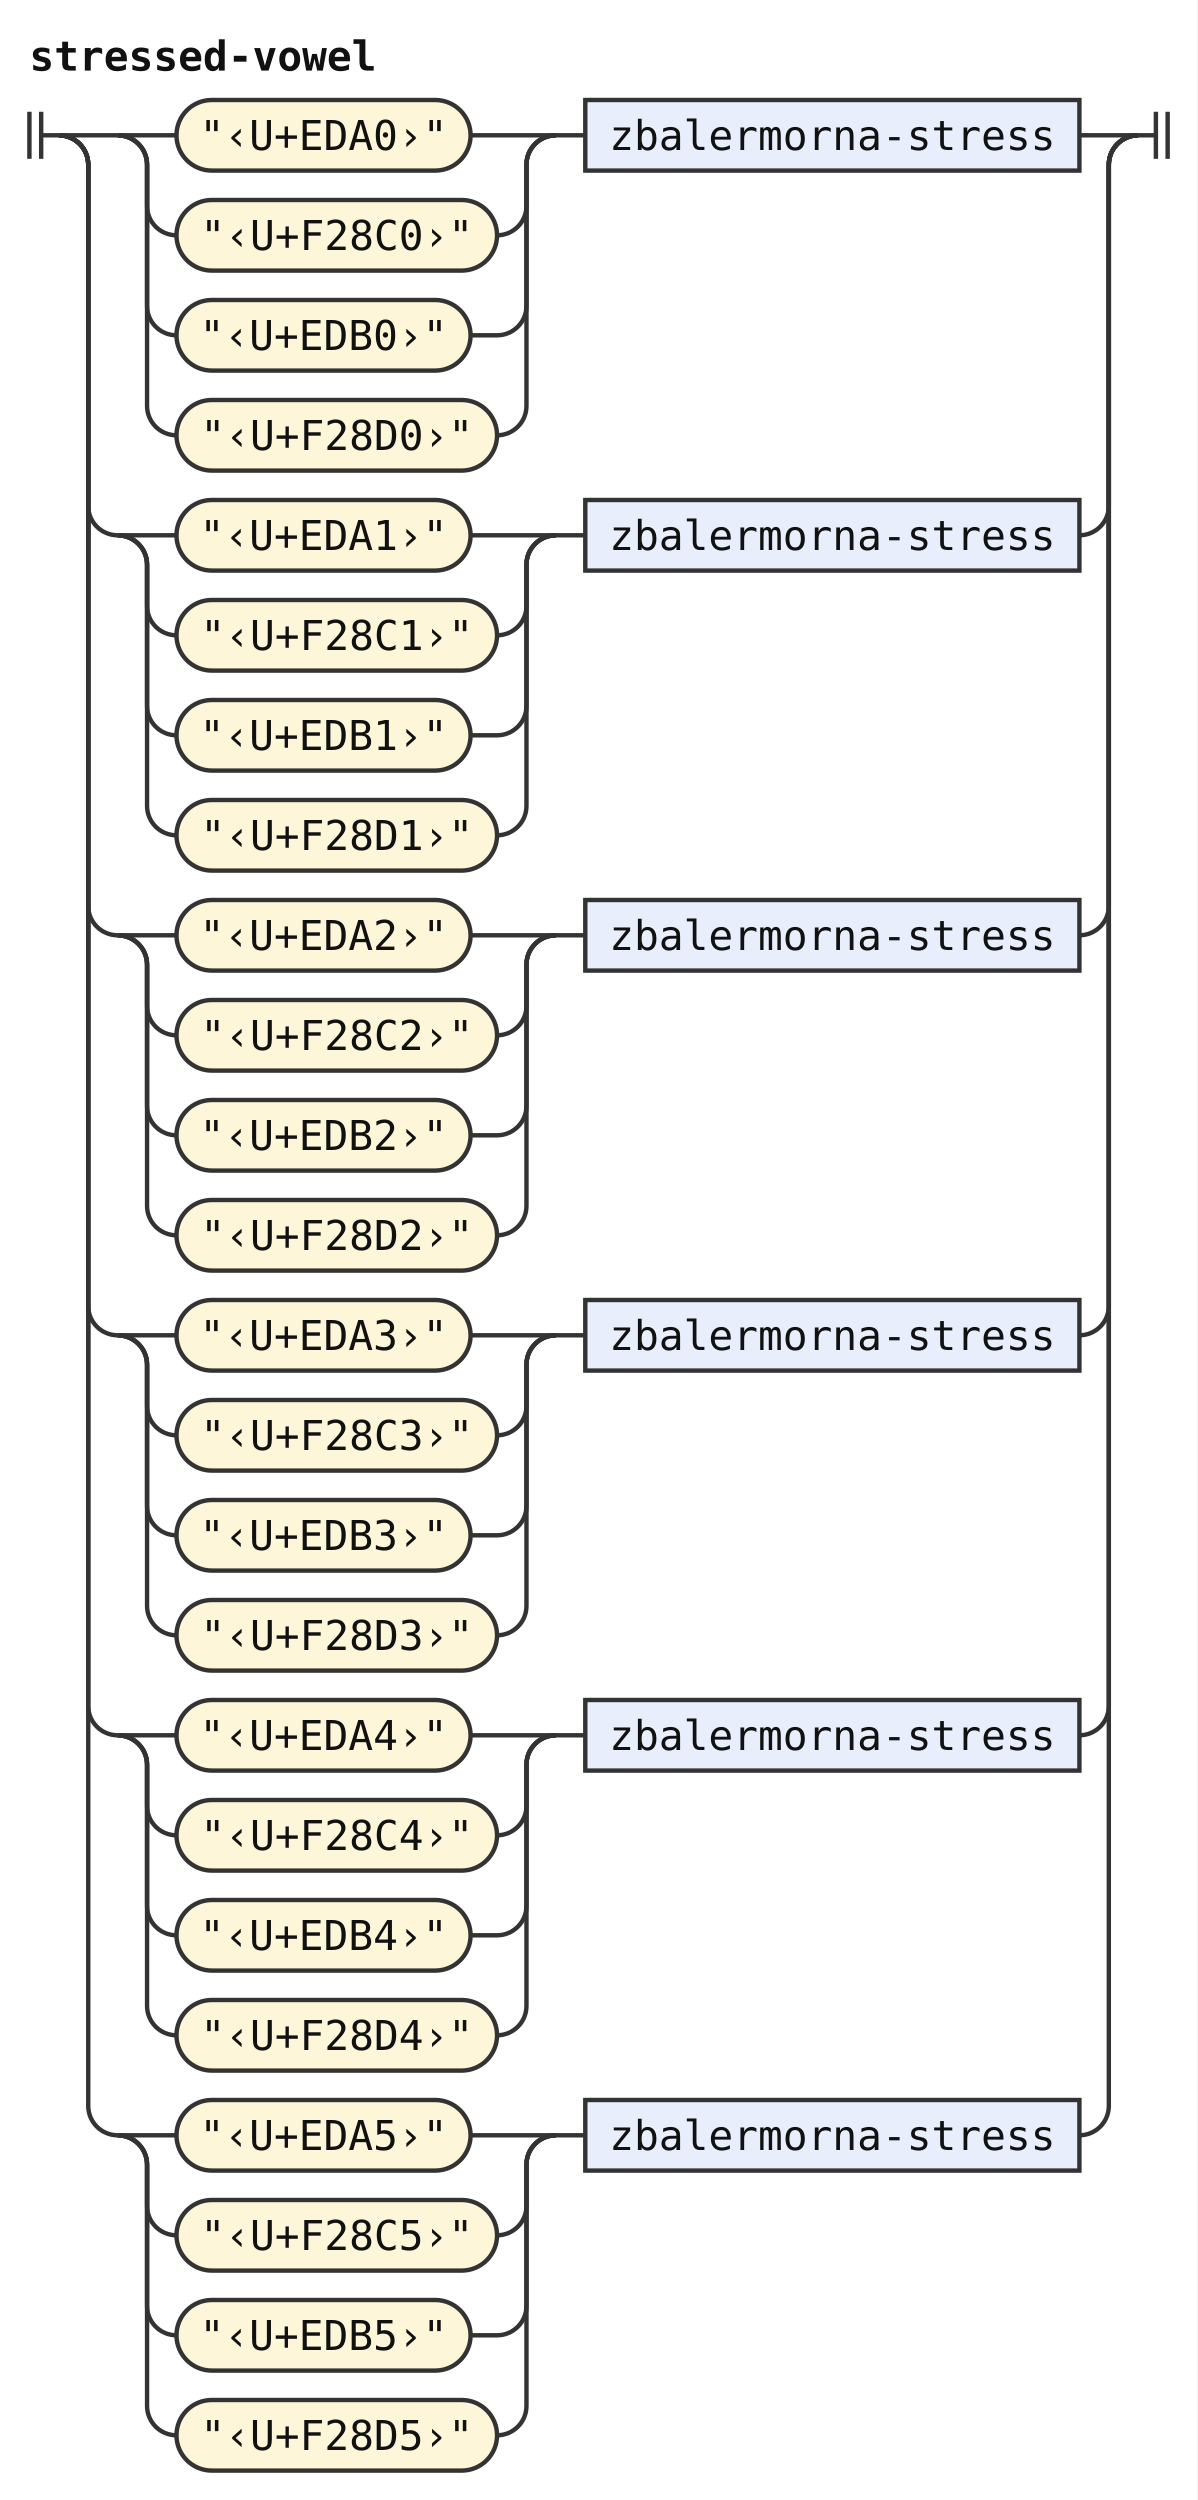
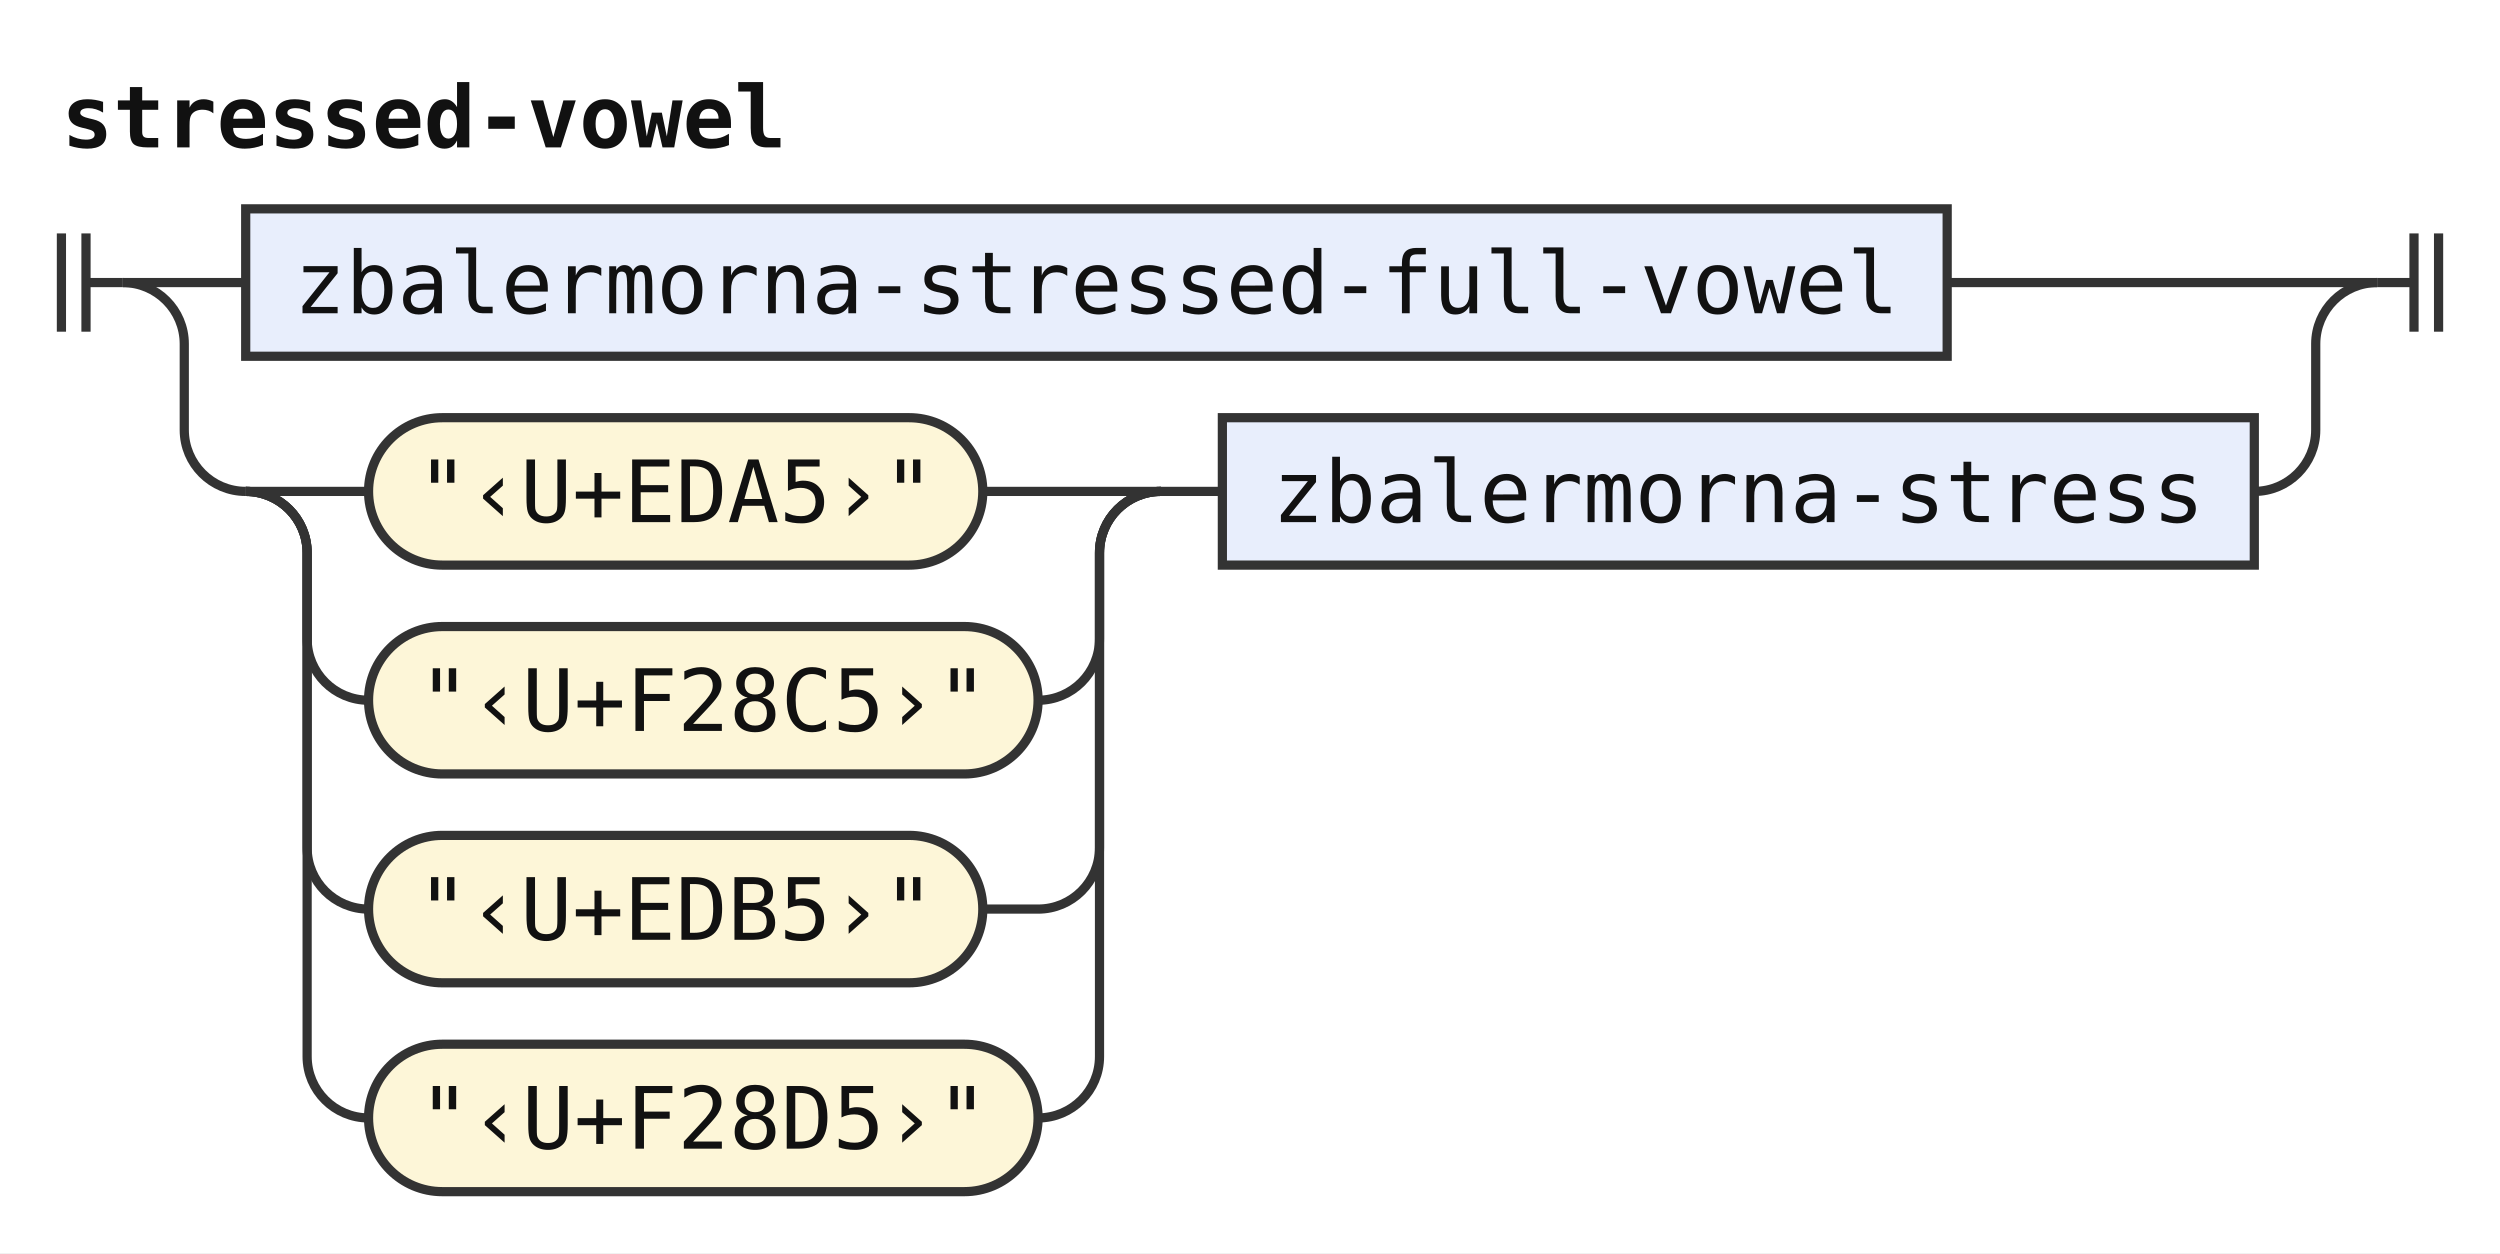
- <svg xmlns="http://www.w3.org/2000/svg" width="407" height="850" viewBox="0 0 407 850" role="img" aria-label="Railroad diagram of the rule stressed-vowel">
+ <svg xmlns="http://www.w3.org/2000/svg" width="407" height="204" viewBox="0 0 407 204" role="img" aria-label="Railroad diagram of the rule stressed-vowel">
  <style>path{fill:none;stroke:#333;stroke-width:1.5}.rule rect{fill:#e8eefc;stroke:#333;stroke-width:1.5}.terminal rect{fill:#fdf6d8;stroke:#333;stroke-width:1.5}text{font-family:ui-monospace,SFMono-Regular,Menlo,Consolas,"DejaVu Sans Mono","Liberation Mono",monospace;font-size:14px;fill:#111;text-anchor:middle}text.label{font-size:12px;font-style:italic;fill:#555;text-anchor:start}text.title{font-weight:bold;text-anchor:start}</style>
  <rect width="100%" height="100%" fill="#fff" />
  <text class="title" x="10" y="24" textLength="117.6" lengthAdjust="spacingAndGlyphs">stressed-vowel</text>
  <path d="M10 38v16m4 -16v16M14 46h6" />
  <path d="M20 46h20" />
-   <path d="M40 46h20" />
+   <g class="rule">
+     <rect x="40" y="34" width="277" height="24" rx="0" />
+     <text x="178.5" y="51" textLength="260.4" lengthAdjust="spacingAndGlyphs">zbalermorna-stressed-full-vowel</text>
+   </g>
+   <path d="M317 46H387" />
+   <path d="M20 46a10 10 0 0 1 10 10V70a10 10 0 0 0 10 10" />
+   <path d="M40 80h20" />
  <g class="terminal">
-     <rect x="60" y="34" width="100" height="24" rx="12" />
-     <text x="110" y="51" textLength="84" lengthAdjust="spacingAndGlyphs">"‹U+EDA0›"</text>
+     <rect x="60" y="68" width="100" height="24" rx="12" />
+     <text x="110" y="85" textLength="84" lengthAdjust="spacingAndGlyphs">"‹U+EDA5›"</text>
  </g>
-   <path d="M160 46H189" />
-   <path d="M40 46a10 10 0 0 1 10 10V70a10 10 0 0 0 10 10" />
+   <path d="M160 80H189" />
+   <path d="M40 80a10 10 0 0 1 10 10V104a10 10 0 0 0 10 10" />
  <g class="terminal">
-     <rect x="60" y="68" width="109" height="24" rx="12" />
-     <text x="114.5" y="85" textLength="92.4" lengthAdjust="spacingAndGlyphs">"‹U+F28C0›"</text>
+     <rect x="60" y="102" width="109" height="24" rx="12" />
+     <text x="114.5" y="119" textLength="92.4" lengthAdjust="spacingAndGlyphs">"‹U+F28C5›"</text>
  </g>
-   <path d="M169 80H169a10 10 0 0 0 10 -10V56a10 10 0 0 1 10 -10" />
-   <path d="M40 46a10 10 0 0 1 10 10V104a10 10 0 0 0 10 10" />
+   <path d="M169 114H169a10 10 0 0 0 10 -10V90a10 10 0 0 1 10 -10" />
+   <path d="M40 80a10 10 0 0 1 10 10V138a10 10 0 0 0 10 10" />
  <g class="terminal">
-     <rect x="60" y="102" width="100" height="24" rx="12" />
-     <text x="110" y="119" textLength="84" lengthAdjust="spacingAndGlyphs">"‹U+EDB0›"</text>
+     <rect x="60" y="136" width="100" height="24" rx="12" />
+     <text x="110" y="153" textLength="84" lengthAdjust="spacingAndGlyphs">"‹U+EDB5›"</text>
  </g>
-   <path d="M160 114H169a10 10 0 0 0 10 -10V56a10 10 0 0 1 10 -10" />
-   <path d="M40 46a10 10 0 0 1 10 10V138a10 10 0 0 0 10 10" />
+   <path d="M160 148H169a10 10 0 0 0 10 -10V90a10 10 0 0 1 10 -10" />
+   <path d="M40 80a10 10 0 0 1 10 10V172a10 10 0 0 0 10 10" />
  <g class="terminal">
-     <rect x="60" y="136" width="109" height="24" rx="12" />
-     <text x="114.5" y="153" textLength="92.4" lengthAdjust="spacingAndGlyphs">"‹U+F28D0›"</text>
+     <rect x="60" y="170" width="109" height="24" rx="12" />
+     <text x="114.5" y="187" textLength="92.4" lengthAdjust="spacingAndGlyphs">"‹U+F28D5›"</text>
  </g>
-   <path d="M169 148H169a10 10 0 0 0 10 -10V56a10 10 0 0 1 10 -10" />
-   <path d="M189 46h10" />
+   <path d="M169 182H169a10 10 0 0 0 10 -10V90a10 10 0 0 1 10 -10" />
+   <path d="M189 80h10" />
  <g class="rule">
-     <rect x="199" y="34" width="168" height="24" rx="0" />
-     <text x="283" y="51" textLength="151.2" lengthAdjust="spacingAndGlyphs">zbalermorna-stress</text>
+     <rect x="199" y="68" width="168" height="24" rx="0" />
+     <text x="283" y="85" textLength="151.2" lengthAdjust="spacingAndGlyphs">zbalermorna-stress</text>
  </g>
-   <path d="M367 46H387" />
-   <path d="M20 46a10 10 0 0 1 10 10V172a10 10 0 0 0 10 10" />
-   <path d="M40 182h20" />
-   <g class="terminal">
-     <rect x="60" y="170" width="100" height="24" rx="12" />
-     <text x="110" y="187" textLength="84" lengthAdjust="spacingAndGlyphs">"‹U+EDA1›"</text>
-   </g>
-   <path d="M160 182H189" />
-   <path d="M40 182a10 10 0 0 1 10 10V206a10 10 0 0 0 10 10" />
-   <g class="terminal">
-     <rect x="60" y="204" width="109" height="24" rx="12" />
-     <text x="114.5" y="221" textLength="92.4" lengthAdjust="spacingAndGlyphs">"‹U+F28C1›"</text>
-   </g>
-   <path d="M169 216H169a10 10 0 0 0 10 -10V192a10 10 0 0 1 10 -10" />
-   <path d="M40 182a10 10 0 0 1 10 10V240a10 10 0 0 0 10 10" />
-   <g class="terminal">
-     <rect x="60" y="238" width="100" height="24" rx="12" />
-     <text x="110" y="255" textLength="84" lengthAdjust="spacingAndGlyphs">"‹U+EDB1›"</text>
-   </g>
-   <path d="M160 250H169a10 10 0 0 0 10 -10V192a10 10 0 0 1 10 -10" />
-   <path d="M40 182a10 10 0 0 1 10 10V274a10 10 0 0 0 10 10" />
-   <g class="terminal">
-     <rect x="60" y="272" width="109" height="24" rx="12" />
-     <text x="114.5" y="289" textLength="92.4" lengthAdjust="spacingAndGlyphs">"‹U+F28D1›"</text>
-   </g>
-   <path d="M169 284H169a10 10 0 0 0 10 -10V192a10 10 0 0 1 10 -10" />
-   <path d="M189 182h10" />
-   <g class="rule">
-     <rect x="199" y="170" width="168" height="24" rx="0" />
-     <text x="283" y="187" textLength="151.2" lengthAdjust="spacingAndGlyphs">zbalermorna-stress</text>
-   </g>
-   <path d="M367 182H367a10 10 0 0 0 10 -10V56a10 10 0 0 1 10 -10" />
-   <path d="M20 46a10 10 0 0 1 10 10V308a10 10 0 0 0 10 10" />
-   <path d="M40 318h20" />
-   <g class="terminal">
-     <rect x="60" y="306" width="100" height="24" rx="12" />
-     <text x="110" y="323" textLength="84" lengthAdjust="spacingAndGlyphs">"‹U+EDA2›"</text>
-   </g>
-   <path d="M160 318H189" />
-   <path d="M40 318a10 10 0 0 1 10 10V342a10 10 0 0 0 10 10" />
-   <g class="terminal">
-     <rect x="60" y="340" width="109" height="24" rx="12" />
-     <text x="114.5" y="357" textLength="92.4" lengthAdjust="spacingAndGlyphs">"‹U+F28C2›"</text>
-   </g>
-   <path d="M169 352H169a10 10 0 0 0 10 -10V328a10 10 0 0 1 10 -10" />
-   <path d="M40 318a10 10 0 0 1 10 10V376a10 10 0 0 0 10 10" />
-   <g class="terminal">
-     <rect x="60" y="374" width="100" height="24" rx="12" />
-     <text x="110" y="391" textLength="84" lengthAdjust="spacingAndGlyphs">"‹U+EDB2›"</text>
-   </g>
-   <path d="M160 386H169a10 10 0 0 0 10 -10V328a10 10 0 0 1 10 -10" />
-   <path d="M40 318a10 10 0 0 1 10 10V410a10 10 0 0 0 10 10" />
-   <g class="terminal">
-     <rect x="60" y="408" width="109" height="24" rx="12" />
-     <text x="114.5" y="425" textLength="92.4" lengthAdjust="spacingAndGlyphs">"‹U+F28D2›"</text>
-   </g>
-   <path d="M169 420H169a10 10 0 0 0 10 -10V328a10 10 0 0 1 10 -10" />
-   <path d="M189 318h10" />
-   <g class="rule">
-     <rect x="199" y="306" width="168" height="24" rx="0" />
-     <text x="283" y="323" textLength="151.2" lengthAdjust="spacingAndGlyphs">zbalermorna-stress</text>
-   </g>
-   <path d="M367 318H367a10 10 0 0 0 10 -10V56a10 10 0 0 1 10 -10" />
-   <path d="M20 46a10 10 0 0 1 10 10V444a10 10 0 0 0 10 10" />
-   <path d="M40 454h20" />
-   <g class="terminal">
-     <rect x="60" y="442" width="100" height="24" rx="12" />
-     <text x="110" y="459" textLength="84" lengthAdjust="spacingAndGlyphs">"‹U+EDA3›"</text>
-   </g>
-   <path d="M160 454H189" />
-   <path d="M40 454a10 10 0 0 1 10 10V478a10 10 0 0 0 10 10" />
-   <g class="terminal">
-     <rect x="60" y="476" width="109" height="24" rx="12" />
-     <text x="114.5" y="493" textLength="92.4" lengthAdjust="spacingAndGlyphs">"‹U+F28C3›"</text>
-   </g>
-   <path d="M169 488H169a10 10 0 0 0 10 -10V464a10 10 0 0 1 10 -10" />
-   <path d="M40 454a10 10 0 0 1 10 10V512a10 10 0 0 0 10 10" />
-   <g class="terminal">
-     <rect x="60" y="510" width="100" height="24" rx="12" />
-     <text x="110" y="527" textLength="84" lengthAdjust="spacingAndGlyphs">"‹U+EDB3›"</text>
-   </g>
-   <path d="M160 522H169a10 10 0 0 0 10 -10V464a10 10 0 0 1 10 -10" />
-   <path d="M40 454a10 10 0 0 1 10 10V546a10 10 0 0 0 10 10" />
-   <g class="terminal">
-     <rect x="60" y="544" width="109" height="24" rx="12" />
-     <text x="114.5" y="561" textLength="92.4" lengthAdjust="spacingAndGlyphs">"‹U+F28D3›"</text>
-   </g>
-   <path d="M169 556H169a10 10 0 0 0 10 -10V464a10 10 0 0 1 10 -10" />
-   <path d="M189 454h10" />
-   <g class="rule">
-     <rect x="199" y="442" width="168" height="24" rx="0" />
-     <text x="283" y="459" textLength="151.2" lengthAdjust="spacingAndGlyphs">zbalermorna-stress</text>
-   </g>
-   <path d="M367 454H367a10 10 0 0 0 10 -10V56a10 10 0 0 1 10 -10" />
-   <path d="M20 46a10 10 0 0 1 10 10V580a10 10 0 0 0 10 10" />
-   <path d="M40 590h20" />
-   <g class="terminal">
-     <rect x="60" y="578" width="100" height="24" rx="12" />
-     <text x="110" y="595" textLength="84" lengthAdjust="spacingAndGlyphs">"‹U+EDA4›"</text>
-   </g>
-   <path d="M160 590H189" />
-   <path d="M40 590a10 10 0 0 1 10 10V614a10 10 0 0 0 10 10" />
-   <g class="terminal">
-     <rect x="60" y="612" width="109" height="24" rx="12" />
-     <text x="114.5" y="629" textLength="92.4" lengthAdjust="spacingAndGlyphs">"‹U+F28C4›"</text>
-   </g>
-   <path d="M169 624H169a10 10 0 0 0 10 -10V600a10 10 0 0 1 10 -10" />
-   <path d="M40 590a10 10 0 0 1 10 10V648a10 10 0 0 0 10 10" />
-   <g class="terminal">
-     <rect x="60" y="646" width="100" height="24" rx="12" />
-     <text x="110" y="663" textLength="84" lengthAdjust="spacingAndGlyphs">"‹U+EDB4›"</text>
-   </g>
-   <path d="M160 658H169a10 10 0 0 0 10 -10V600a10 10 0 0 1 10 -10" />
-   <path d="M40 590a10 10 0 0 1 10 10V682a10 10 0 0 0 10 10" />
-   <g class="terminal">
-     <rect x="60" y="680" width="109" height="24" rx="12" />
-     <text x="114.5" y="697" textLength="92.4" lengthAdjust="spacingAndGlyphs">"‹U+F28D4›"</text>
-   </g>
-   <path d="M169 692H169a10 10 0 0 0 10 -10V600a10 10 0 0 1 10 -10" />
-   <path d="M189 590h10" />
-   <g class="rule">
-     <rect x="199" y="578" width="168" height="24" rx="0" />
-     <text x="283" y="595" textLength="151.2" lengthAdjust="spacingAndGlyphs">zbalermorna-stress</text>
-   </g>
-   <path d="M367 590H367a10 10 0 0 0 10 -10V56a10 10 0 0 1 10 -10" />
-   <path d="M20 46a10 10 0 0 1 10 10V716a10 10 0 0 0 10 10" />
-   <path d="M40 726h20" />
-   <g class="terminal">
-     <rect x="60" y="714" width="100" height="24" rx="12" />
-     <text x="110" y="731" textLength="84" lengthAdjust="spacingAndGlyphs">"‹U+EDA5›"</text>
-   </g>
-   <path d="M160 726H189" />
-   <path d="M40 726a10 10 0 0 1 10 10V750a10 10 0 0 0 10 10" />
-   <g class="terminal">
-     <rect x="60" y="748" width="109" height="24" rx="12" />
-     <text x="114.5" y="765" textLength="92.4" lengthAdjust="spacingAndGlyphs">"‹U+F28C5›"</text>
-   </g>
-   <path d="M169 760H169a10 10 0 0 0 10 -10V736a10 10 0 0 1 10 -10" />
-   <path d="M40 726a10 10 0 0 1 10 10V784a10 10 0 0 0 10 10" />
-   <g class="terminal">
-     <rect x="60" y="782" width="100" height="24" rx="12" />
-     <text x="110" y="799" textLength="84" lengthAdjust="spacingAndGlyphs">"‹U+EDB5›"</text>
-   </g>
-   <path d="M160 794H169a10 10 0 0 0 10 -10V736a10 10 0 0 1 10 -10" />
-   <path d="M40 726a10 10 0 0 1 10 10V818a10 10 0 0 0 10 10" />
-   <g class="terminal">
-     <rect x="60" y="816" width="109" height="24" rx="12" />
-     <text x="114.5" y="833" textLength="92.4" lengthAdjust="spacingAndGlyphs">"‹U+F28D5›"</text>
-   </g>
-   <path d="M169 828H169a10 10 0 0 0 10 -10V736a10 10 0 0 1 10 -10" />
-   <path d="M189 726h10" />
-   <g class="rule">
-     <rect x="199" y="714" width="168" height="24" rx="0" />
-     <text x="283" y="731" textLength="151.2" lengthAdjust="spacingAndGlyphs">zbalermorna-stress</text>
-   </g>
-   <path d="M367 726H367a10 10 0 0 0 10 -10V56a10 10 0 0 1 10 -10" />
+   <path d="M367 80H367a10 10 0 0 0 10 -10V56a10 10 0 0 1 10 -10" />
  <path d="M387 46h6m0 -8v16m4 -16v16" />
</svg>
